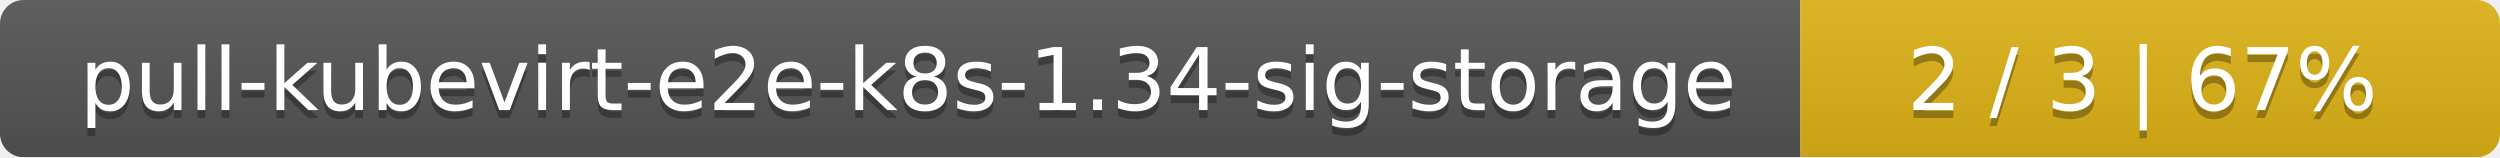
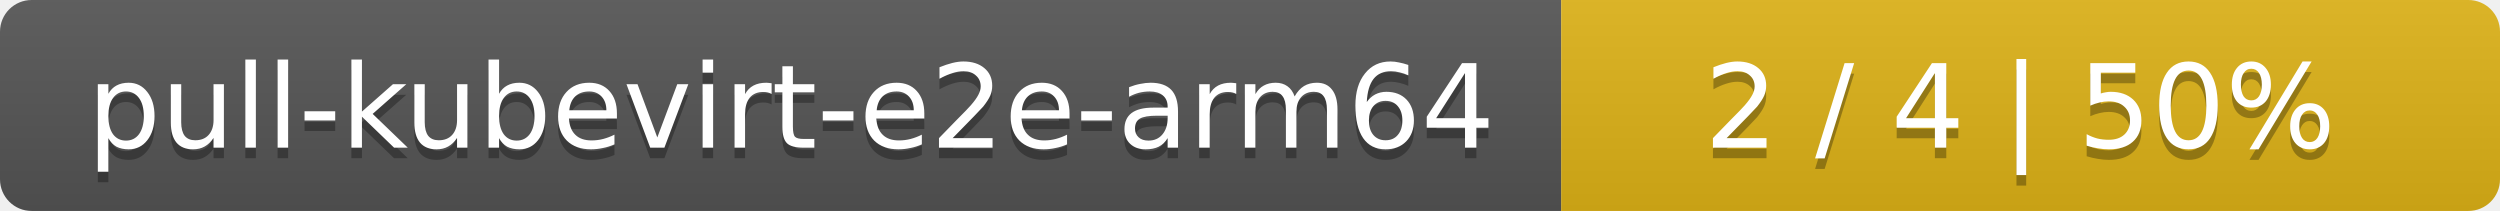
- <svg xmlns="http://www.w3.org/2000/svg" width="318" height="20">
+ <svg xmlns="http://www.w3.org/2000/svg" width="237" height="20">
  <linearGradient id="smooth" x2="0" y2="100%">
    <stop offset="0" stop-color="#bbb" stop-opacity=".1" />
    <stop offset="1" stop-opacity=".1" />
  </linearGradient>
  <mask id="round">
-     <rect width="318" height="20" rx="3" fill="#fff" />
+     <rect width="237" height="20" rx="3" fill="#fff" />
  </mask>
  <g mask="url(#round)">
-     <rect width="229" height="20" fill="#555" />
-     <rect x="229" width="89" height="20" fill="#dfb317" />
-     <rect width="318" height="20" fill="url(#smooth)" />
+     <rect width="148" height="20" fill="#555" />
+     <rect x="148" width="89" height="20" fill="#dfb317" />
+     <rect width="237" height="20" fill="url(#smooth)" />
  </g>
  <g fill="#fff" text-anchor="middle" font-family="DejaVu Sans,Verdana,Geneva,sans-serif" font-size="11">
-     <text x="115.5" y="15" fill="#010101" fill-opacity=".3">pull-kubevirt-e2e-k8s-1.34-sig-storage</text>
-     <text x="115.5" y="14">pull-kubevirt-e2e-k8s-1.34-sig-storage</text>
-     <text x="272.5" y="15" fill="#010101" fill-opacity=".3">2 / 3    |    67%</text>
-     <text x="272.5" y="14">2 / 3    |    67%</text>
+     <text x="75" y="15" fill="#010101" fill-opacity=".3">pull-kubevirt-e2e-arm64</text>
+     <text x="75" y="14">pull-kubevirt-e2e-arm64</text>
+     <text x="191.5" y="15" fill="#010101" fill-opacity=".3">2 / 4    |    50%</text>
+     <text x="191.5" y="14">2 / 4    |    50%</text>
  </g>
</svg>
